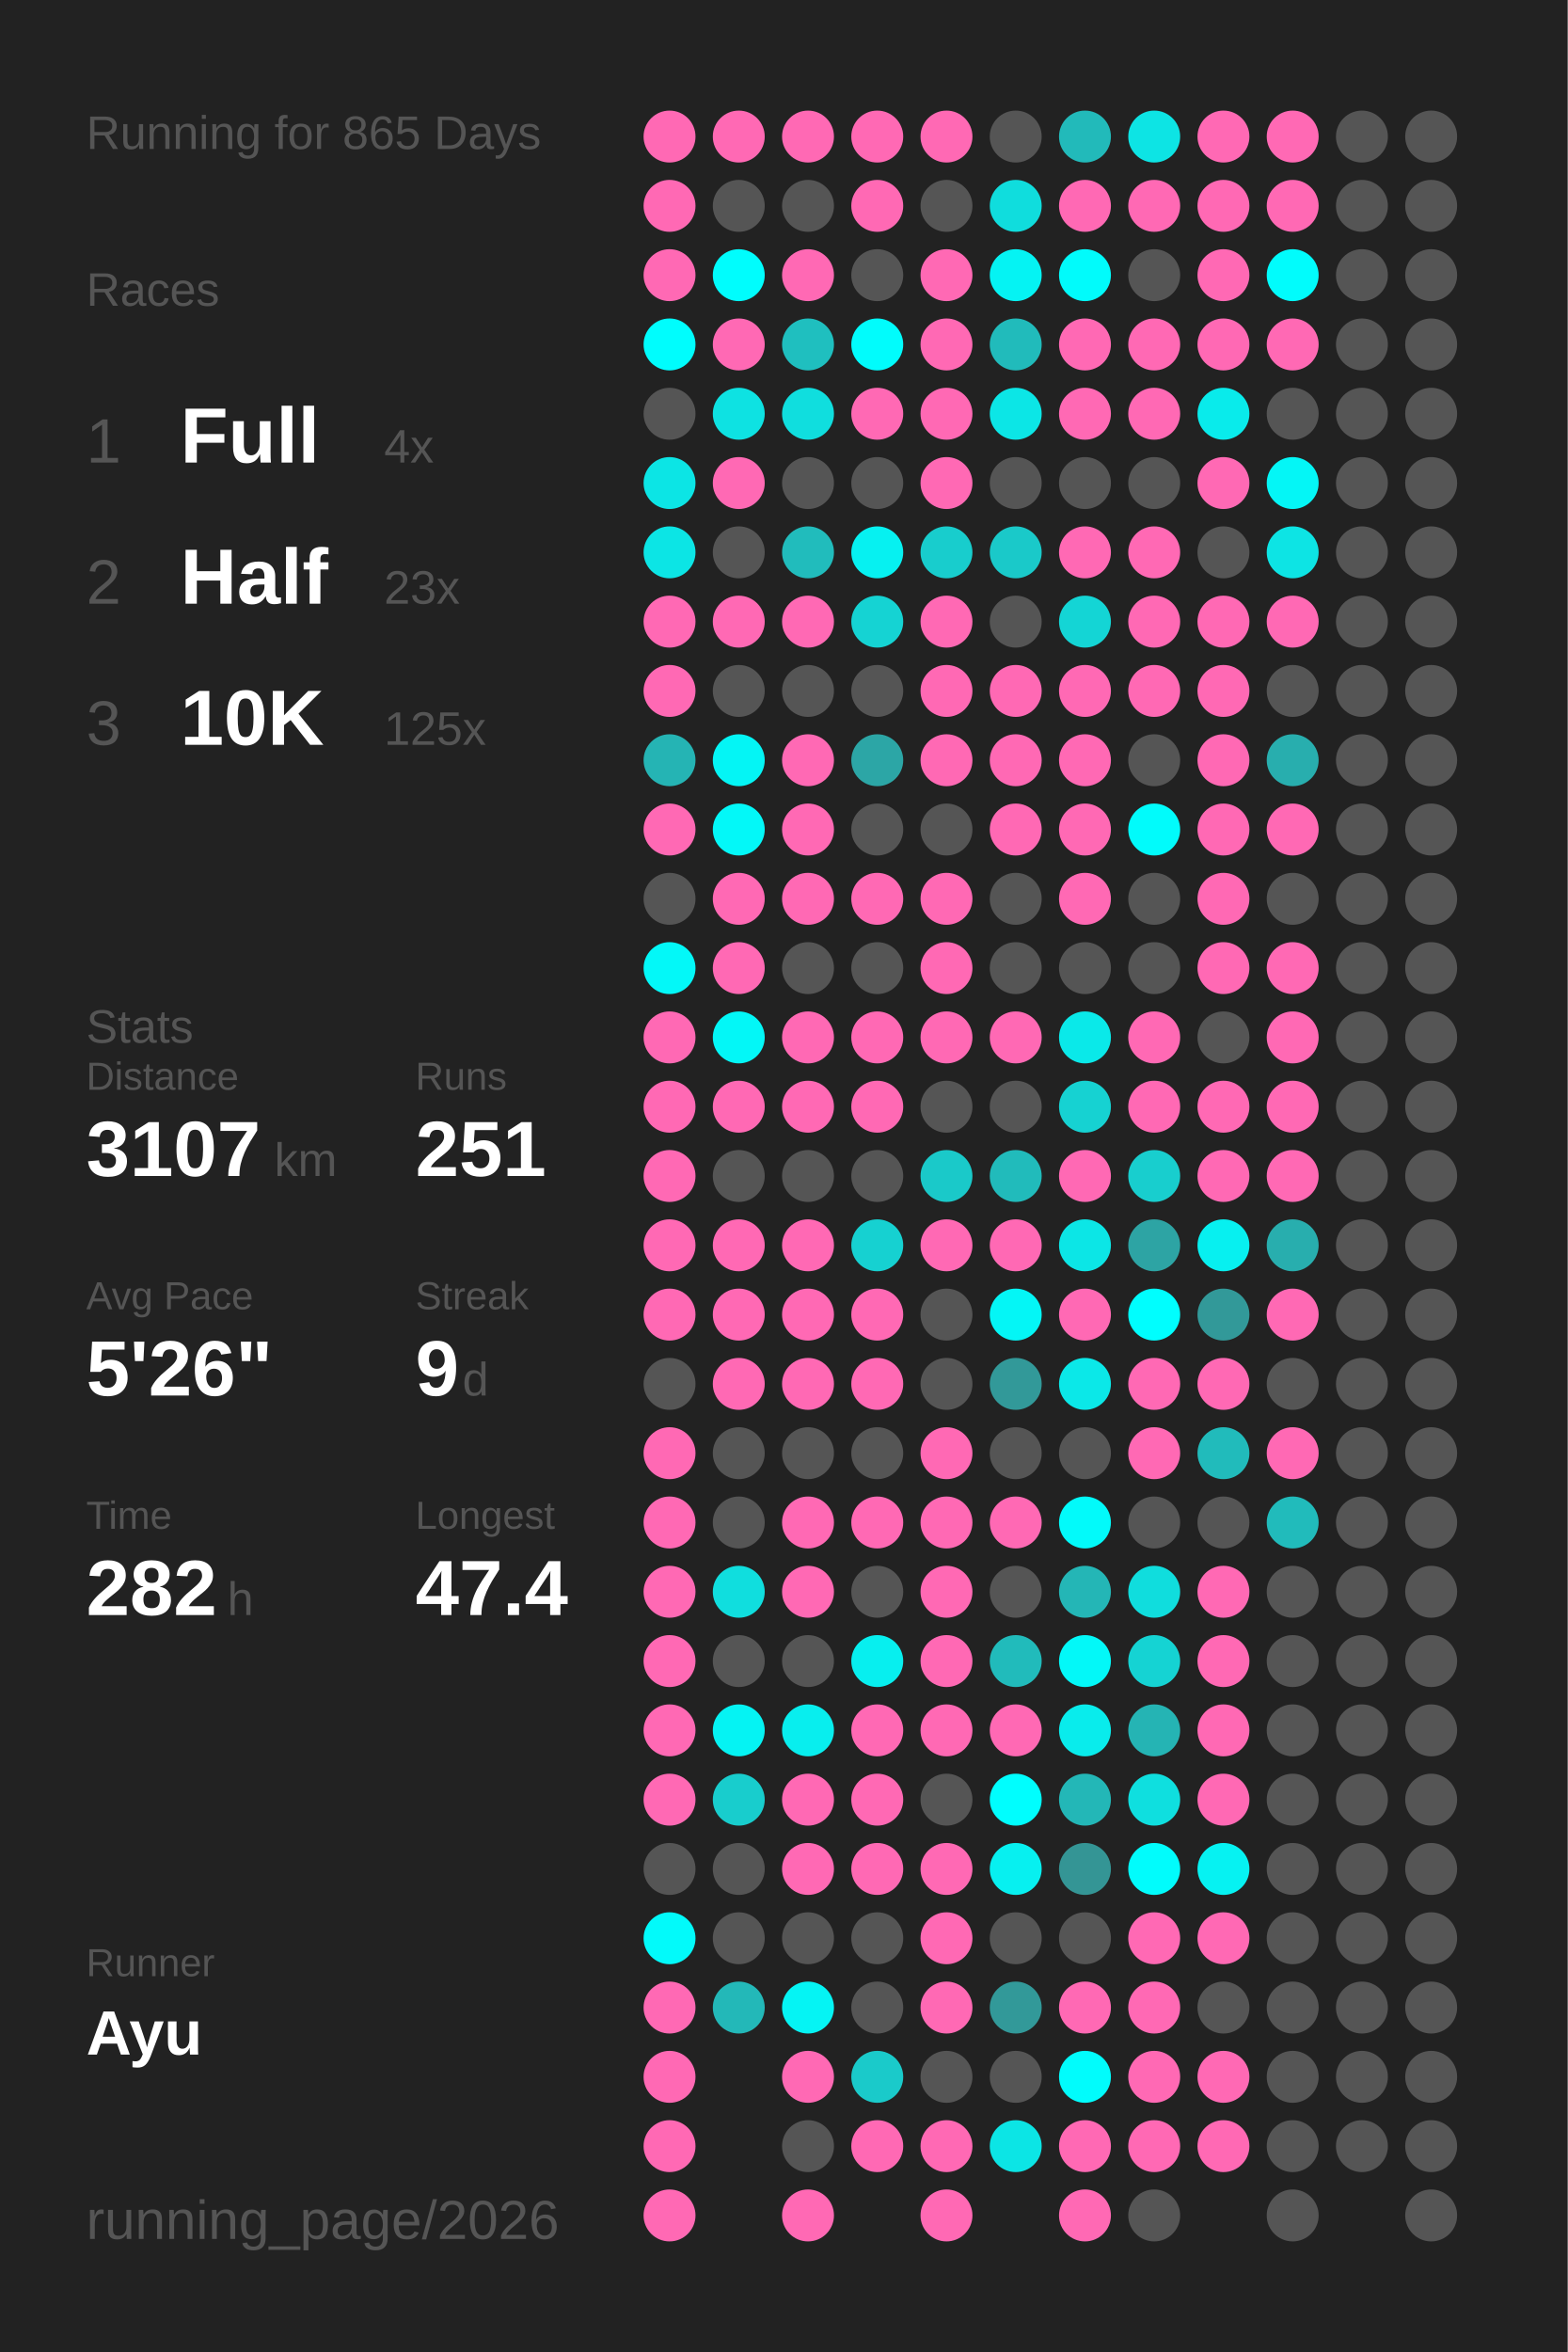
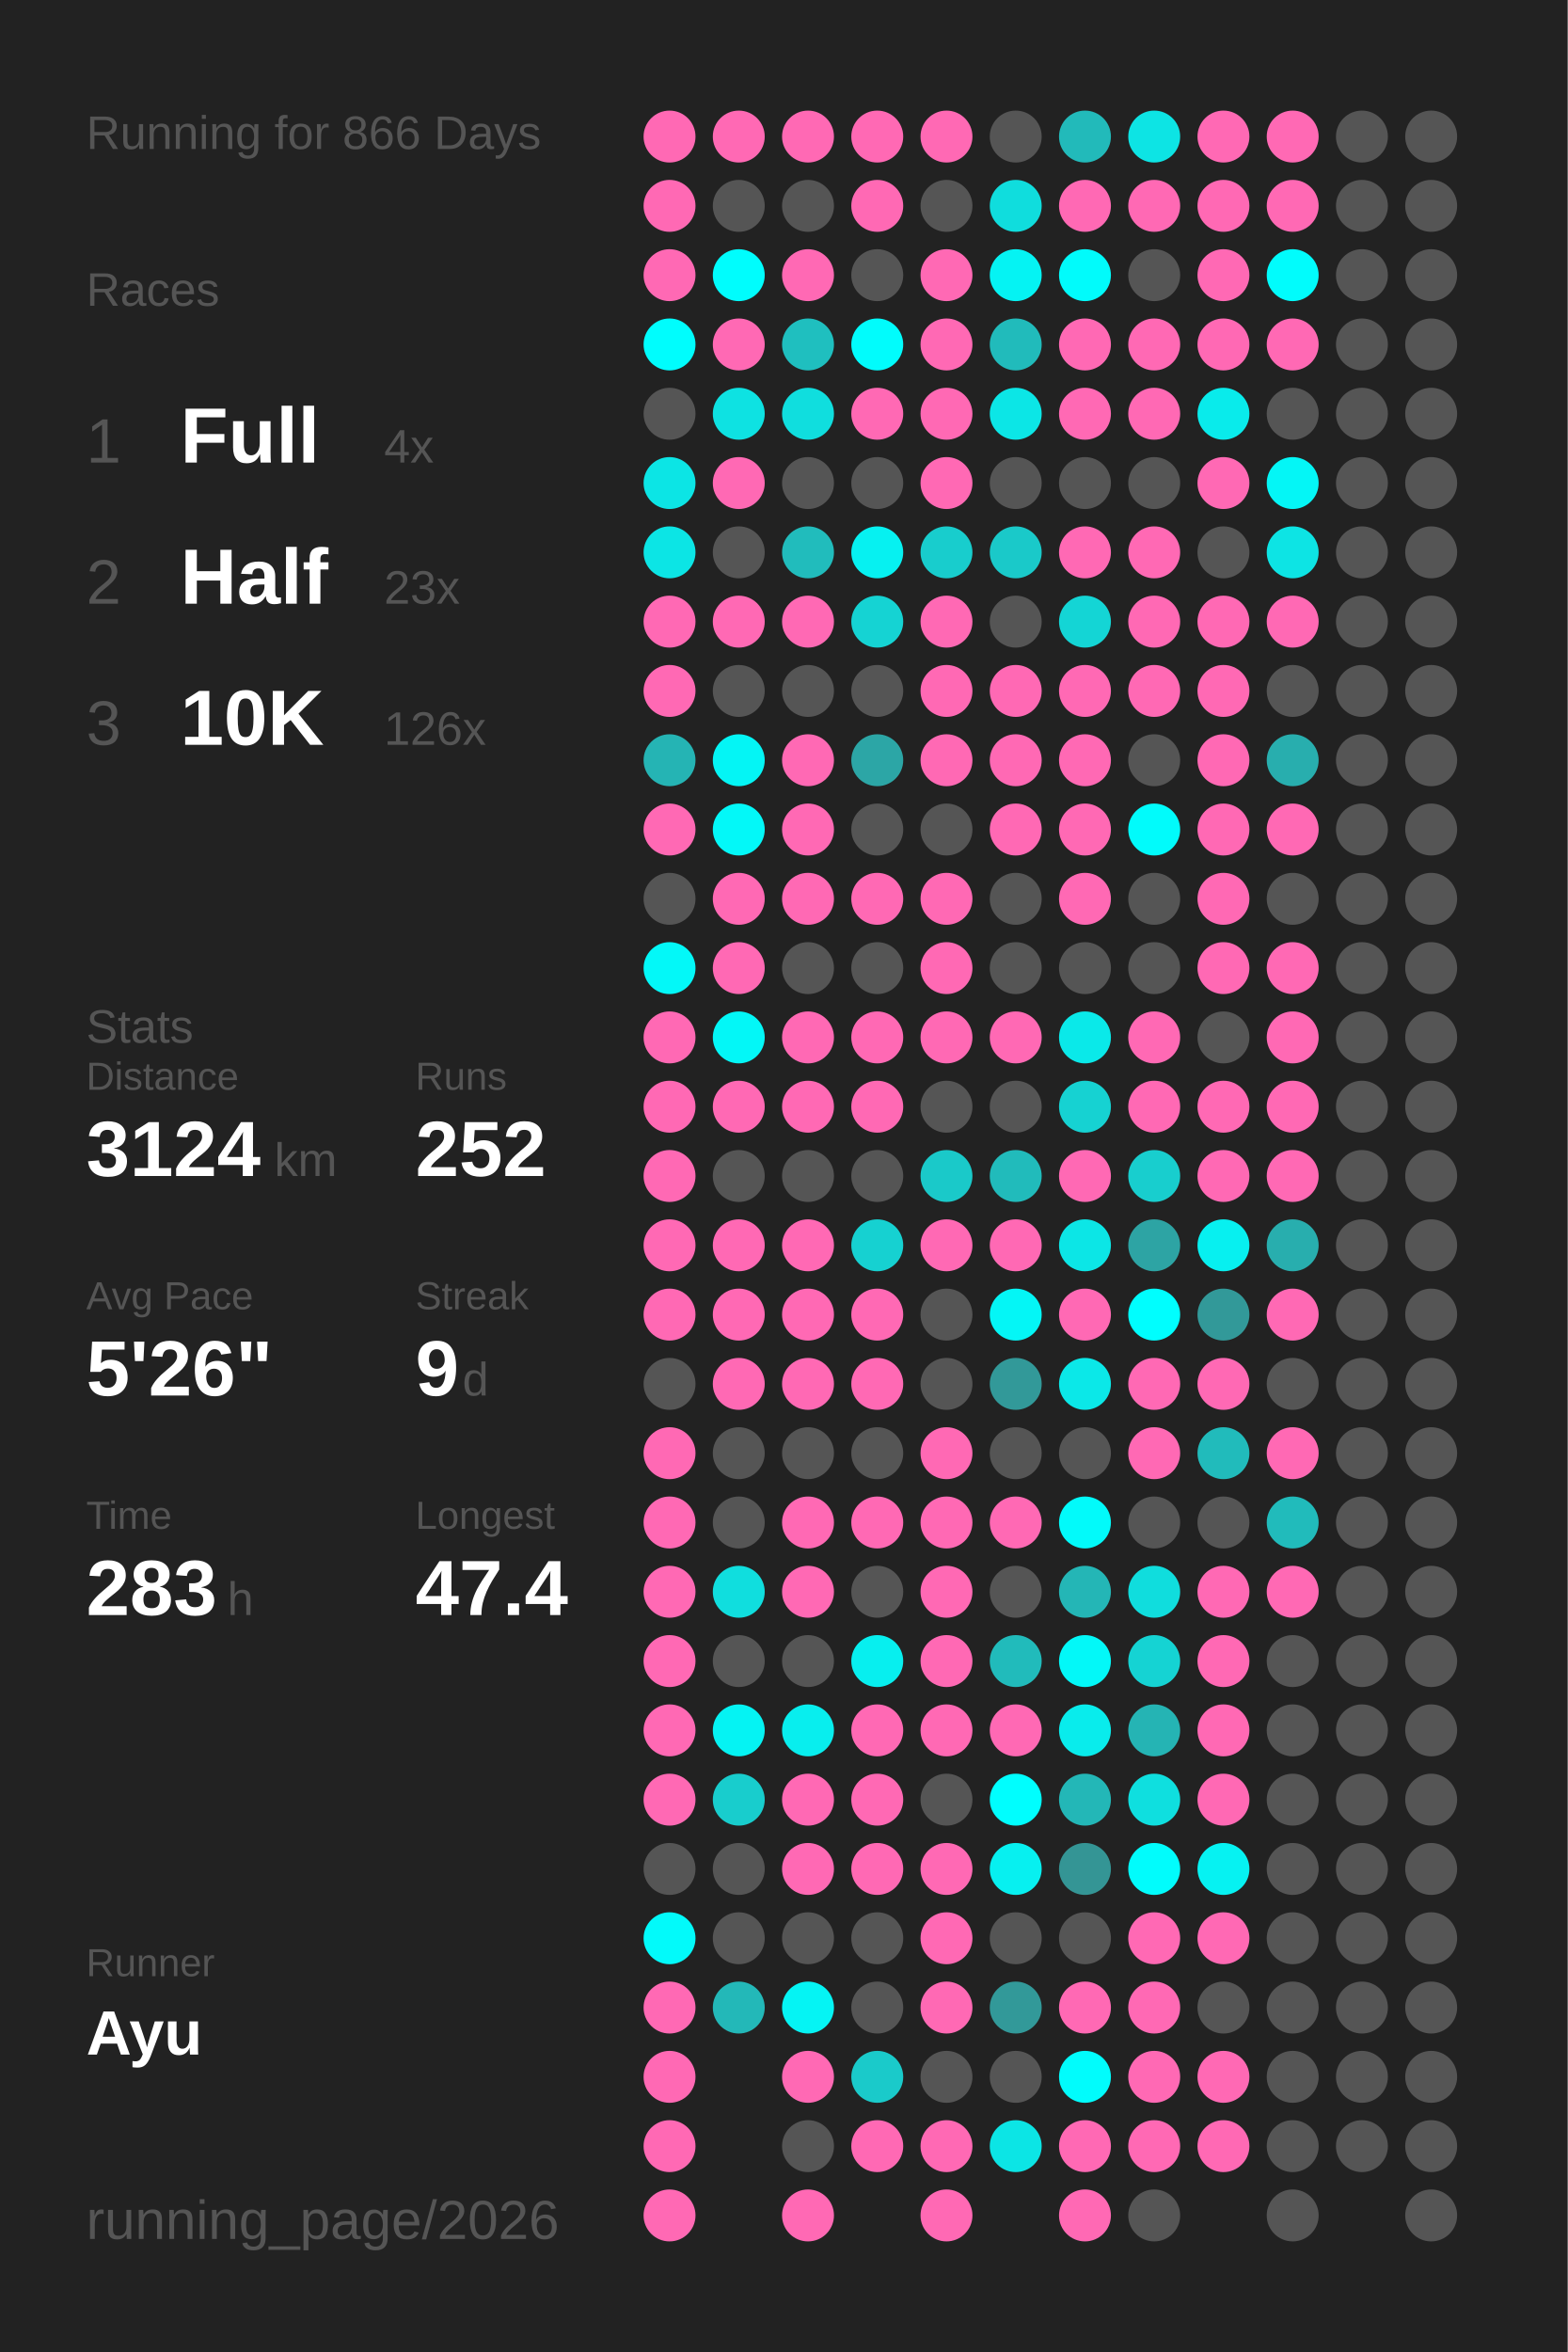
<svg xmlns="http://www.w3.org/2000/svg" baseProfile="full" height="300mm" version="1.1" viewBox="0,0,200,300" width="200mm">
  <defs />
  <rect fill="#222222" height="300" width="200" x="0" y="0" />
-   <text fill="#555555" style="font-size:6px; font-family:Arial;" x="11" y="19">Running for 865 Days</text>
+   <text fill="#555555" style="font-size:6px; font-family:Arial;" x="11" y="19">Running for 866 Days</text>
  <text fill="#555555" style="font-size:6px; font-family:Arial;" x="11" y="39">Races</text>
  <text fill="#555555" style="font-size:8px; font-family:Arial;" x="11" y="59">1</text>
  <text fill="#FFFFFF" style="font-size:10px; font-family:Arial; font-weight:bold;" x="23" y="59">Full</text>
  <text fill="#555555" style="font-size:6px; font-family:Arial;" x="49" y="59">4x</text>
  <text fill="#555555" style="font-size:8px; font-family:Arial;" x="11" y="77">2</text>
  <text fill="#FFFFFF" style="font-size:10px; font-family:Arial; font-weight:bold;" x="23" y="77">Half</text>
  <text fill="#555555" style="font-size:6px; font-family:Arial;" x="49" y="77">23x</text>
  <text fill="#555555" style="font-size:8px; font-family:Arial;" x="11" y="95">3</text>
  <text fill="#FFFFFF" style="font-size:10px; font-family:Arial; font-weight:bold;" x="23" y="95">10K</text>
-   <text fill="#555555" style="font-size:6px; font-family:Arial;" x="49" y="95">125x</text>
+   <text fill="#555555" style="font-size:6px; font-family:Arial;" x="49" y="95">126x</text>
  <text fill="#555555" style="font-size:6px; font-family:Arial;" x="11" y="133">Stats</text>
  <text fill="#555555" style="font-size:5px; font-family:Arial;" x="11" y="139">Distance</text>
-   <text fill="#FFFFFF" style="font-size:10px; font-family:Arial; font-weight:bold;" x="11" y="150">3107</text>
+   <text fill="#FFFFFF" style="font-size:10px; font-family:Arial; font-weight:bold;" x="11" y="150">3124</text>
  <text fill="#555555" style="font-size:6px; font-family:Arial;" x="35" y="150">km</text>
  <text fill="#555555" style="font-size:5px; font-family:Arial;" x="53" y="139">Runs</text>
-   <text fill="#FFFFFF" style="font-size:10px; font-family:Arial; font-weight:bold;" x="53" y="150">251</text>
+   <text fill="#FFFFFF" style="font-size:10px; font-family:Arial; font-weight:bold;" x="53" y="150">252</text>
  <text fill="#555555" style="font-size:5px; font-family:Arial;" x="11" y="167">Avg Pace</text>
  <text fill="#FFFFFF" style="font-size:10px; font-family:Arial; font-weight:bold;" x="11" y="178">5'26"</text>
  <text fill="#555555" style="font-size:5px; font-family:Arial;" x="53" y="167">Streak</text>
  <text fill="#FFFFFF" style="font-size:10px; font-family:Arial; font-weight:bold;" x="53" y="178">9</text>
  <text fill="#555555" style="font-size:6px; font-family:Arial;" x="59" y="178">d</text>
  <text fill="#555555" style="font-size:5px; font-family:Arial;" x="11" y="195">Time</text>
-   <text fill="#FFFFFF" style="font-size:10px; font-family:Arial; font-weight:bold;" x="11" y="206">282</text>
+   <text fill="#FFFFFF" style="font-size:10px; font-family:Arial; font-weight:bold;" x="11" y="206">283</text>
  <text fill="#555555" style="font-size:6px; font-family:Arial;" x="29" y="206">h</text>
  <text fill="#555555" style="font-size:5px; font-family:Arial;" x="53" y="195">Longest</text>
  <text fill="#FFFFFF" style="font-size:10px; font-family:Arial; font-weight:bold;" x="53" y="206">47.4</text>
  <text fill="#555555" style="font-size:5px; font-family:Arial;" x="11" y="252.065">Runner</text>
  <text fill="#FFFFFF" style="font-size:8px; font-family:Arial; font-weight:bold;" x="11" y="262.065">Ayu</text>
  <text fill="#555555" style="font-size:7px; font-family:Arial;" x="11" y="285.581">running_page/2026</text>
  <circle cx="85.417" cy="17.419" fill="#ff69b4" r="3.312" />
  <circle cx="85.417" cy="26.258" fill="#ff69b4" r="3.312" />
  <circle cx="85.417" cy="35.097" fill="#ff69b4" r="3.312" />
  <circle cx="85.417" cy="43.935" fill="#00fdfd" r="3.312" />
  <circle cx="85.417" cy="52.774" fill="#555555" r="3.312" />
  <circle cx="85.417" cy="61.613" fill="#0ce5e5" r="3.312" />
  <circle cx="85.417" cy="70.452" fill="#0ce5e5" r="3.312" />
  <circle cx="85.417" cy="79.29" fill="#ff69b4" r="3.312" />
  <circle cx="85.417" cy="88.129" fill="#ff69b4" r="3.312" />
  <circle cx="85.417" cy="96.968" fill="#25b4b4" r="3.312" />
  <circle cx="85.417" cy="105.806" fill="#ff69b4" r="3.312" />
  <circle cx="85.417" cy="114.645" fill="#555555" r="3.312" />
  <circle cx="85.417" cy="123.484" fill="#03f8f8" r="3.312" />
  <circle cx="85.417" cy="132.323" fill="#ff69b4" r="3.312" />
  <circle cx="85.417" cy="141.161" fill="#ff69b4" r="3.312" />
  <circle cx="85.417" cy="150" fill="#ff69b4" r="3.312" />
  <circle cx="85.417" cy="158.839" fill="#ff69b4" r="3.312" />
  <circle cx="85.417" cy="167.677" fill="#ff69b4" r="3.312" />
  <circle cx="85.417" cy="176.516" fill="#555555" r="3.312" />
  <circle cx="85.417" cy="185.355" fill="#ff69b4" r="3.312" />
  <circle cx="85.417" cy="194.194" fill="#ff69b4" r="3.312" />
  <circle cx="85.417" cy="203.032" fill="#ff69b4" r="3.312" />
  <circle cx="85.417" cy="211.871" fill="#ff69b4" r="3.312" />
  <circle cx="85.417" cy="220.71" fill="#ff69b4" r="3.312" />
  <circle cx="85.417" cy="229.548" fill="#ff69b4" r="3.312" />
  <circle cx="85.417" cy="238.387" fill="#555555" r="3.312" />
  <circle cx="85.417" cy="247.226" fill="#02fafa" r="3.312" />
  <circle cx="85.417" cy="256.065" fill="#ff69b4" r="3.312" />
  <circle cx="85.417" cy="264.903" fill="#ff69b4" r="3.312" />
  <circle cx="85.417" cy="273.742" fill="#ff69b4" r="3.312" />
  <circle cx="85.417" cy="282.581" fill="#ff69b4" r="3.312" />
  <circle cx="94.25" cy="17.419" fill="#ff69b4" r="3.312" />
  <circle cx="94.25" cy="26.258" fill="#555555" r="3.312" />
  <circle cx="94.25" cy="35.097" fill="#00fdfd" r="3.312" />
  <circle cx="94.25" cy="43.935" fill="#ff69b4" r="3.312" />
  <circle cx="94.25" cy="52.774" fill="#0ee2e2" r="3.312" />
  <circle cx="94.25" cy="61.613" fill="#ff69b4" r="3.312" />
  <circle cx="94.25" cy="70.452" fill="#555555" r="3.312" />
  <circle cx="94.25" cy="79.29" fill="#ff69b4" r="3.312" />
  <circle cx="94.25" cy="88.129" fill="#555555" r="3.312" />
  <circle cx="94.25" cy="96.968" fill="#04f5f5" r="3.312" />
  <circle cx="94.25" cy="105.806" fill="#03f8f8" r="3.312" />
  <circle cx="94.25" cy="114.645" fill="#ff69b4" r="3.312" />
  <circle cx="94.25" cy="123.484" fill="#ff69b4" r="3.312" />
  <circle cx="94.25" cy="132.323" fill="#03f7f7" r="3.312" />
  <circle cx="94.25" cy="141.161" fill="#ff69b4" r="3.312" />
  <circle cx="94.25" cy="150" fill="#555555" r="3.312" />
  <circle cx="94.25" cy="158.839" fill="#ff69b4" r="3.312" />
  <circle cx="94.25" cy="167.677" fill="#ff69b4" r="3.312" />
  <circle cx="94.25" cy="176.516" fill="#ff69b4" r="3.312" />
  <circle cx="94.25" cy="185.355" fill="#555555" r="3.312" />
  <circle cx="94.25" cy="194.194" fill="#555555" r="3.312" />
  <circle cx="94.25" cy="203.032" fill="#10dede" r="3.312" />
  <circle cx="94.25" cy="211.871" fill="#555555" r="3.312" />
  <circle cx="94.25" cy="220.71" fill="#05f3f3" r="3.312" />
  <circle cx="94.25" cy="229.548" fill="#18cdcd" r="3.312" />
  <circle cx="94.25" cy="238.387" fill="#555555" r="3.312" />
  <circle cx="94.25" cy="247.226" fill="#555555" r="3.312" />
  <circle cx="94.25" cy="256.065" fill="#23b8b8" r="3.312" />
  <circle cx="103.083" cy="17.419" fill="#ff69b4" r="3.312" />
  <circle cx="103.083" cy="26.258" fill="#555555" r="3.312" />
  <circle cx="103.083" cy="35.097" fill="#ff69b4" r="3.312" />
  <circle cx="103.083" cy="43.935" fill="#1fbfbf" r="3.312" />
  <circle cx="103.083" cy="52.774" fill="#10dede" r="3.312" />
  <circle cx="103.083" cy="61.613" fill="#555555" r="3.312" />
  <circle cx="103.083" cy="70.452" fill="#21bcbc" r="3.312" />
  <circle cx="103.083" cy="79.29" fill="#ff69b4" r="3.312" />
  <circle cx="103.083" cy="88.129" fill="#555555" r="3.312" />
  <circle cx="103.083" cy="96.968" fill="#ff69b4" r="3.312" />
  <circle cx="103.083" cy="105.806" fill="#ff69b4" r="3.312" />
  <circle cx="103.083" cy="114.645" fill="#ff69b4" r="3.312" />
  <circle cx="103.083" cy="123.484" fill="#555555" r="3.312" />
  <circle cx="103.083" cy="132.323" fill="#ff69b4" r="3.312" />
  <circle cx="103.083" cy="141.161" fill="#ff69b4" r="3.312" />
  <circle cx="103.083" cy="150" fill="#555555" r="3.312" />
  <circle cx="103.083" cy="158.839" fill="#ff69b4" r="3.312" />
  <circle cx="103.083" cy="167.677" fill="#ff69b4" r="3.312" />
  <circle cx="103.083" cy="176.516" fill="#ff69b4" r="3.312" />
  <circle cx="103.083" cy="185.355" fill="#555555" r="3.312" />
  <circle cx="103.083" cy="194.194" fill="#ff69b4" r="3.312" />
  <circle cx="103.083" cy="203.032" fill="#ff69b4" r="3.312" />
  <circle cx="103.083" cy="211.871" fill="#555555" r="3.312" />
  <circle cx="103.083" cy="220.71" fill="#08eeee" r="3.312" />
  <circle cx="103.083" cy="229.548" fill="#ff69b4" r="3.312" />
  <circle cx="103.083" cy="238.387" fill="#ff69b4" r="3.312" />
  <circle cx="103.083" cy="247.226" fill="#555555" r="3.312" />
  <circle cx="103.083" cy="256.065" fill="#05f4f4" r="3.312" />
  <circle cx="103.083" cy="264.903" fill="#ff69b4" r="3.312" />
  <circle cx="103.083" cy="273.742" fill="#555555" r="3.312" />
  <circle cx="103.083" cy="282.581" fill="#ff69b4" r="3.312" />
  <circle cx="111.917" cy="17.419" fill="#ff69b4" r="3.312" />
  <circle cx="111.917" cy="26.258" fill="#ff69b4" r="3.312" />
  <circle cx="111.917" cy="35.097" fill="#555555" r="3.312" />
  <circle cx="111.917" cy="43.935" fill="#01fcfc" r="3.312" />
  <circle cx="111.917" cy="52.774" fill="#ff69b4" r="3.312" />
  <circle cx="111.917" cy="61.613" fill="#555555" r="3.312" />
  <circle cx="111.917" cy="70.452" fill="#06f1f1" r="3.312" />
  <circle cx="111.917" cy="79.29" fill="#15d3d3" r="3.312" />
  <circle cx="111.917" cy="88.129" fill="#555555" r="3.312" />
  <circle cx="111.917" cy="96.968" fill="#2ca6a6" r="3.312" />
  <circle cx="111.917" cy="105.806" fill="#555555" r="3.312" />
  <circle cx="111.917" cy="114.645" fill="#ff69b4" r="3.312" />
  <circle cx="111.917" cy="123.484" fill="#555555" r="3.312" />
  <circle cx="111.917" cy="132.323" fill="#ff69b4" r="3.312" />
  <circle cx="111.917" cy="141.161" fill="#ff69b4" r="3.312" />
  <circle cx="111.917" cy="150" fill="#555555" r="3.312" />
  <circle cx="111.917" cy="158.839" fill="#16d1d1" r="3.312" />
  <circle cx="111.917" cy="167.677" fill="#ff69b4" r="3.312" />
  <circle cx="111.917" cy="176.516" fill="#ff69b4" r="3.312" />
  <circle cx="111.917" cy="185.355" fill="#555555" r="3.312" />
  <circle cx="111.917" cy="194.194" fill="#ff69b4" r="3.312" />
  <circle cx="111.917" cy="203.032" fill="#555555" r="3.312" />
  <circle cx="111.917" cy="211.871" fill="#07efef" r="3.312" />
  <circle cx="111.917" cy="220.71" fill="#ff69b4" r="3.312" />
  <circle cx="111.917" cy="229.548" fill="#ff69b4" r="3.312" />
  <circle cx="111.917" cy="238.387" fill="#ff69b4" r="3.312" />
  <circle cx="111.917" cy="247.226" fill="#555555" r="3.312" />
  <circle cx="111.917" cy="256.065" fill="#555555" r="3.312" />
  <circle cx="111.917" cy="264.903" fill="#1acaca" r="3.312" />
  <circle cx="111.917" cy="273.742" fill="#ff69b4" r="3.312" />
  <circle cx="120.75" cy="17.419" fill="#ff69b4" r="3.312" />
  <circle cx="120.75" cy="26.258" fill="#555555" r="3.312" />
  <circle cx="120.75" cy="35.097" fill="#ff69b4" r="3.312" />
  <circle cx="120.75" cy="43.935" fill="#ff69b4" r="3.312" />
  <circle cx="120.75" cy="52.774" fill="#ff69b4" r="3.312" />
  <circle cx="120.75" cy="61.613" fill="#ff69b4" r="3.312" />
  <circle cx="120.75" cy="70.452" fill="#18cdcd" r="3.312" />
  <circle cx="120.75" cy="79.29" fill="#ff69b4" r="3.312" />
  <circle cx="120.75" cy="88.129" fill="#ff69b4" r="3.312" />
  <circle cx="120.75" cy="96.968" fill="#ff69b4" r="3.312" />
  <circle cx="120.75" cy="105.806" fill="#555555" r="3.312" />
  <circle cx="120.75" cy="114.645" fill="#ff69b4" r="3.312" />
  <circle cx="120.75" cy="123.484" fill="#ff69b4" r="3.312" />
  <circle cx="120.75" cy="132.323" fill="#ff69b4" r="3.312" />
  <circle cx="120.75" cy="141.161" fill="#555555" r="3.312" />
  <circle cx="120.75" cy="150" fill="#1ac9c9" r="3.312" />
  <circle cx="120.75" cy="158.839" fill="#ff69b4" r="3.312" />
  <circle cx="120.75" cy="167.677" fill="#555555" r="3.312" />
  <circle cx="120.75" cy="176.516" fill="#555555" r="3.312" />
  <circle cx="120.75" cy="185.355" fill="#ff69b4" r="3.312" />
  <circle cx="120.75" cy="194.194" fill="#ff69b4" r="3.312" />
  <circle cx="120.75" cy="203.032" fill="#ff69b4" r="3.312" />
  <circle cx="120.75" cy="211.871" fill="#ff69b4" r="3.312" />
  <circle cx="120.75" cy="220.71" fill="#ff69b4" r="3.312" />
  <circle cx="120.75" cy="229.548" fill="#555555" r="3.312" />
  <circle cx="120.75" cy="238.387" fill="#ff69b4" r="3.312" />
  <circle cx="120.75" cy="247.226" fill="#ff69b4" r="3.312" />
  <circle cx="120.75" cy="256.065" fill="#ff69b4" r="3.312" />
  <circle cx="120.75" cy="264.903" fill="#555555" r="3.312" />
  <circle cx="120.75" cy="273.742" fill="#ff69b4" r="3.312" />
  <circle cx="120.75" cy="282.581" fill="#ff69b4" r="3.312" />
  <circle cx="129.583" cy="17.419" fill="#555555" r="3.312" />
  <circle cx="129.583" cy="26.258" fill="#10dddd" r="3.312" />
  <circle cx="129.583" cy="35.097" fill="#05f3f3" r="3.312" />
  <circle cx="129.583" cy="43.935" fill="#21bbbb" r="3.312" />
  <circle cx="129.583" cy="52.774" fill="#0ce6e6" r="3.312" />
  <circle cx="129.583" cy="61.613" fill="#555555" r="3.312" />
  <circle cx="129.583" cy="70.452" fill="#1ac9c9" r="3.312" />
  <circle cx="129.583" cy="79.29" fill="#555555" r="3.312" />
  <circle cx="129.583" cy="88.129" fill="#ff69b4" r="3.312" />
  <circle cx="129.583" cy="96.968" fill="#ff69b4" r="3.312" />
  <circle cx="129.583" cy="105.806" fill="#ff69b4" r="3.312" />
  <circle cx="129.583" cy="114.645" fill="#555555" r="3.312" />
  <circle cx="129.583" cy="123.484" fill="#555555" r="3.312" />
  <circle cx="129.583" cy="132.323" fill="#ff69b4" r="3.312" />
  <circle cx="129.583" cy="141.161" fill="#555555" r="3.312" />
  <circle cx="129.583" cy="150" fill="#21bbbb" r="3.312" />
  <circle cx="129.583" cy="158.839" fill="#ff69b4" r="3.312" />
  <circle cx="129.583" cy="167.677" fill="#04f6f6" r="3.312" />
  <circle cx="129.583" cy="176.516" fill="#329999" r="3.312" />
  <circle cx="129.583" cy="185.355" fill="#555555" r="3.312" />
  <circle cx="129.583" cy="194.194" fill="#ff69b4" r="3.312" />
  <circle cx="129.583" cy="203.032" fill="#555555" r="3.312" />
  <circle cx="129.583" cy="211.871" fill="#21bbbb" r="3.312" />
  <circle cx="129.583" cy="220.71" fill="#ff69b4" r="3.312" />
  <circle cx="129.583" cy="229.548" fill="#00fefe" r="3.312" />
  <circle cx="129.583" cy="238.387" fill="#07f0f0" r="3.312" />
  <circle cx="129.583" cy="247.226" fill="#555555" r="3.312" />
  <circle cx="129.583" cy="256.065" fill="#329999" r="3.312" />
  <circle cx="129.583" cy="264.903" fill="#555555" r="3.312" />
  <circle cx="129.583" cy="273.742" fill="#0ce5e5" r="3.312" />
  <circle cx="138.417" cy="17.419" fill="#22baba" r="3.312" />
  <circle cx="138.417" cy="26.258" fill="#ff69b4" r="3.312" />
  <circle cx="138.417" cy="35.097" fill="#01fbfb" r="3.312" />
  <circle cx="138.417" cy="43.935" fill="#ff69b4" r="3.312" />
  <circle cx="138.417" cy="52.774" fill="#ff69b4" r="3.312" />
  <circle cx="138.417" cy="61.613" fill="#555555" r="3.312" />
  <circle cx="138.417" cy="70.452" fill="#ff69b4" r="3.312" />
  <circle cx="138.417" cy="79.29" fill="#14d5d5" r="3.312" />
  <circle cx="138.417" cy="88.129" fill="#ff69b4" r="3.312" />
  <circle cx="138.417" cy="96.968" fill="#ff69b4" r="3.312" />
  <circle cx="138.417" cy="105.806" fill="#ff69b4" r="3.312" />
  <circle cx="138.417" cy="114.645" fill="#ff69b4" r="3.312" />
  <circle cx="138.417" cy="123.484" fill="#555555" r="3.312" />
  <circle cx="138.417" cy="132.323" fill="#0ae9e9" r="3.312" />
  <circle cx="138.417" cy="141.161" fill="#16d2d2" r="3.312" />
  <circle cx="138.417" cy="150" fill="#ff69b4" r="3.312" />
  <circle cx="138.417" cy="158.839" fill="#0ce6e6" r="3.312" />
  <circle cx="138.417" cy="167.677" fill="#ff69b4" r="3.312" />
  <circle cx="138.417" cy="176.516" fill="#0be8e8" r="3.312" />
  <circle cx="138.417" cy="185.355" fill="#555555" r="3.312" />
  <circle cx="138.417" cy="194.194" fill="#02fafa" r="3.312" />
  <circle cx="138.417" cy="203.032" fill="#24b6b6" r="3.312" />
  <circle cx="138.417" cy="211.871" fill="#03f8f8" r="3.312" />
  <circle cx="138.417" cy="220.71" fill="#09ecec" r="3.312" />
  <circle cx="138.417" cy="229.548" fill="#23b7b7" r="3.312" />
  <circle cx="138.417" cy="238.387" fill="#349595" r="3.312" />
  <circle cx="138.417" cy="247.226" fill="#555555" r="3.312" />
  <circle cx="138.417" cy="256.065" fill="#ff69b4" r="3.312" />
  <circle cx="138.417" cy="264.903" fill="#01fcfc" r="3.312" />
  <circle cx="138.417" cy="273.742" fill="#ff69b4" r="3.312" />
  <circle cx="138.417" cy="282.581" fill="#ff69b4" r="3.312" />
  <circle cx="147.25" cy="17.419" fill="#0de4e4" r="3.312" />
  <circle cx="147.25" cy="26.258" fill="#ff69b4" r="3.312" />
  <circle cx="147.25" cy="35.097" fill="#555555" r="3.312" />
  <circle cx="147.25" cy="43.935" fill="#ff69b4" r="3.312" />
  <circle cx="147.25" cy="52.774" fill="#ff69b4" r="3.312" />
  <circle cx="147.25" cy="61.613" fill="#555555" r="3.312" />
  <circle cx="147.25" cy="70.452" fill="#ff69b4" r="3.312" />
  <circle cx="147.25" cy="79.29" fill="#ff69b4" r="3.312" />
  <circle cx="147.25" cy="88.129" fill="#ff69b4" r="3.312" />
  <circle cx="147.25" cy="96.968" fill="#555555" r="3.312" />
  <circle cx="147.25" cy="105.806" fill="#01fbfb" r="3.312" />
  <circle cx="147.25" cy="114.645" fill="#555555" r="3.312" />
  <circle cx="147.25" cy="123.484" fill="#555555" r="3.312" />
  <circle cx="147.25" cy="132.323" fill="#ff69b4" r="3.312" />
  <circle cx="147.25" cy="141.161" fill="#ff69b4" r="3.312" />
  <circle cx="147.25" cy="150" fill="#18cece" r="3.312" />
  <circle cx="147.25" cy="158.839" fill="#2da4a4" r="3.312" />
  <circle cx="147.25" cy="167.677" fill="#00fefe" r="3.312" />
  <circle cx="147.25" cy="176.516" fill="#ff69b4" r="3.312" />
  <circle cx="147.25" cy="185.355" fill="#ff69b4" r="3.312" />
  <circle cx="147.25" cy="194.194" fill="#555555" r="3.312" />
  <circle cx="147.25" cy="203.032" fill="#10dddd" r="3.312" />
  <circle cx="147.25" cy="211.871" fill="#15d3d3" r="3.312" />
  <circle cx="147.25" cy="220.71" fill="#25b4b4" r="3.312" />
  <circle cx="147.25" cy="229.548" fill="#0fdfdf" r="3.312" />
  <circle cx="147.25" cy="238.387" fill="#01fcfc" r="3.312" />
  <circle cx="147.25" cy="247.226" fill="#ff69b4" r="3.312" />
  <circle cx="147.25" cy="256.065" fill="#ff69b4" r="3.312" />
  <circle cx="147.25" cy="264.903" fill="#ff69b4" r="3.312" />
  <circle cx="147.25" cy="273.742" fill="#ff69b4" r="3.312" />
  <circle cx="147.25" cy="282.581" fill="#555555" r="3.312" />
  <circle cx="156.083" cy="17.419" fill="#ff69b4" r="3.312" />
  <circle cx="156.083" cy="26.258" fill="#ff69b4" r="3.312" />
  <circle cx="156.083" cy="35.097" fill="#ff69b4" r="3.312" />
  <circle cx="156.083" cy="43.935" fill="#ff69b4" r="3.312" />
  <circle cx="156.083" cy="52.774" fill="#09ebeb" r="3.312" />
  <circle cx="156.083" cy="61.613" fill="#ff69b4" r="3.312" />
  <circle cx="156.083" cy="70.452" fill="#555555" r="3.312" />
  <circle cx="156.083" cy="79.29" fill="#ff69b4" r="3.312" />
  <circle cx="156.083" cy="88.129" fill="#ff69b4" r="3.312" />
  <circle cx="156.083" cy="96.968" fill="#ff69b4" r="3.312" />
  <circle cx="156.083" cy="105.806" fill="#ff69b4" r="3.312" />
  <circle cx="156.083" cy="114.645" fill="#ff69b4" r="3.312" />
  <circle cx="156.083" cy="123.484" fill="#ff69b4" r="3.312" />
  <circle cx="156.083" cy="132.323" fill="#555555" r="3.312" />
  <circle cx="156.083" cy="141.161" fill="#ff69b4" r="3.312" />
  <circle cx="156.083" cy="150" fill="#ff69b4" r="3.312" />
  <circle cx="156.083" cy="158.839" fill="#07f0f0" r="3.312" />
  <circle cx="156.083" cy="167.677" fill="#329999" r="3.312" />
  <circle cx="156.083" cy="176.516" fill="#ff69b4" r="3.312" />
  <circle cx="156.083" cy="185.355" fill="#21bbbb" r="3.312" />
  <circle cx="156.083" cy="194.194" fill="#555555" r="3.312" />
  <circle cx="156.083" cy="203.032" fill="#ff69b4" r="3.312" />
  <circle cx="156.083" cy="211.871" fill="#ff69b4" r="3.312" />
  <circle cx="156.083" cy="220.71" fill="#ff69b4" r="3.312" />
  <circle cx="156.083" cy="229.548" fill="#ff69b4" r="3.312" />
  <circle cx="156.083" cy="238.387" fill="#06f2f2" r="3.312" />
  <circle cx="156.083" cy="247.226" fill="#ff69b4" r="3.312" />
  <circle cx="156.083" cy="256.065" fill="#555555" r="3.312" />
  <circle cx="156.083" cy="264.903" fill="#ff69b4" r="3.312" />
  <circle cx="156.083" cy="273.742" fill="#ff69b4" r="3.312" />
  <circle cx="164.917" cy="17.419" fill="#ff69b4" r="3.312" />
  <circle cx="164.917" cy="26.258" fill="#ff69b4" r="3.312" />
  <circle cx="164.917" cy="35.097" fill="#01fcfc" r="3.312" />
  <circle cx="164.917" cy="43.935" fill="#ff69b4" r="3.312" />
  <circle cx="164.917" cy="52.774" fill="#555555" r="3.312" />
  <circle cx="164.917" cy="61.613" fill="#04f6f6" r="3.312" />
  <circle cx="164.917" cy="70.452" fill="#0de4e4" r="3.312" />
  <circle cx="164.917" cy="79.29" fill="#ff69b4" r="3.312" />
  <circle cx="164.917" cy="88.129" fill="#555555" r="3.312" />
  <circle cx="164.917" cy="96.968" fill="#28aeae" r="3.312" />
  <circle cx="164.917" cy="105.806" fill="#ff69b4" r="3.312" />
  <circle cx="164.917" cy="114.645" fill="#555555" r="3.312" />
  <circle cx="164.917" cy="123.484" fill="#ff69b4" r="3.312" />
  <circle cx="164.917" cy="132.323" fill="#ff69b4" r="3.312" />
  <circle cx="164.917" cy="141.161" fill="#ff69b4" r="3.312" />
  <circle cx="164.917" cy="150" fill="#ff69b4" r="3.312" />
  <circle cx="164.917" cy="158.839" fill="#28aeae" r="3.312" />
  <circle cx="164.917" cy="167.677" fill="#ff69b4" r="3.312" />
  <circle cx="164.917" cy="176.516" fill="#555555" r="3.312" />
  <circle cx="164.917" cy="185.355" fill="#ff69b4" r="3.312" />
  <circle cx="164.917" cy="194.194" fill="#21bbbb" r="3.312" />
-   <circle cx="164.917" cy="203.032" fill="#555555" r="3.312" />
+   <circle cx="164.917" cy="203.032" fill="#ff69b4" r="3.312" />
  <circle cx="164.917" cy="211.871" fill="#555555" r="3.312" />
  <circle cx="164.917" cy="220.71" fill="#555555" r="3.312" />
  <circle cx="164.917" cy="229.548" fill="#555555" r="3.312" />
  <circle cx="164.917" cy="238.387" fill="#555555" r="3.312" />
  <circle cx="164.917" cy="247.226" fill="#555555" r="3.312" />
  <circle cx="164.917" cy="256.065" fill="#555555" r="3.312" />
  <circle cx="164.917" cy="264.903" fill="#555555" r="3.312" />
  <circle cx="164.917" cy="273.742" fill="#555555" r="3.312" />
  <circle cx="164.917" cy="282.581" fill="#555555" r="3.312" />
  <circle cx="173.75" cy="17.419" fill="#555555" r="3.312" />
  <circle cx="173.75" cy="26.258" fill="#555555" r="3.312" />
  <circle cx="173.75" cy="35.097" fill="#555555" r="3.312" />
  <circle cx="173.75" cy="43.935" fill="#555555" r="3.312" />
  <circle cx="173.75" cy="52.774" fill="#555555" r="3.312" />
  <circle cx="173.75" cy="61.613" fill="#555555" r="3.312" />
  <circle cx="173.75" cy="70.452" fill="#555555" r="3.312" />
  <circle cx="173.75" cy="79.29" fill="#555555" r="3.312" />
  <circle cx="173.75" cy="88.129" fill="#555555" r="3.312" />
  <circle cx="173.75" cy="96.968" fill="#555555" r="3.312" />
  <circle cx="173.75" cy="105.806" fill="#555555" r="3.312" />
  <circle cx="173.75" cy="114.645" fill="#555555" r="3.312" />
  <circle cx="173.75" cy="123.484" fill="#555555" r="3.312" />
  <circle cx="173.75" cy="132.323" fill="#555555" r="3.312" />
  <circle cx="173.75" cy="141.161" fill="#555555" r="3.312" />
  <circle cx="173.75" cy="150" fill="#555555" r="3.312" />
  <circle cx="173.75" cy="158.839" fill="#555555" r="3.312" />
  <circle cx="173.75" cy="167.677" fill="#555555" r="3.312" />
  <circle cx="173.75" cy="176.516" fill="#555555" r="3.312" />
  <circle cx="173.75" cy="185.355" fill="#555555" r="3.312" />
  <circle cx="173.75" cy="194.194" fill="#555555" r="3.312" />
  <circle cx="173.75" cy="203.032" fill="#555555" r="3.312" />
  <circle cx="173.75" cy="211.871" fill="#555555" r="3.312" />
  <circle cx="173.75" cy="220.71" fill="#555555" r="3.312" />
  <circle cx="173.75" cy="229.548" fill="#555555" r="3.312" />
  <circle cx="173.75" cy="238.387" fill="#555555" r="3.312" />
  <circle cx="173.75" cy="247.226" fill="#555555" r="3.312" />
  <circle cx="173.75" cy="256.065" fill="#555555" r="3.312" />
  <circle cx="173.75" cy="264.903" fill="#555555" r="3.312" />
  <circle cx="173.75" cy="273.742" fill="#555555" r="3.312" />
  <circle cx="182.583" cy="17.419" fill="#555555" r="3.312" />
  <circle cx="182.583" cy="26.258" fill="#555555" r="3.312" />
  <circle cx="182.583" cy="35.097" fill="#555555" r="3.312" />
  <circle cx="182.583" cy="43.935" fill="#555555" r="3.312" />
  <circle cx="182.583" cy="52.774" fill="#555555" r="3.312" />
  <circle cx="182.583" cy="61.613" fill="#555555" r="3.312" />
  <circle cx="182.583" cy="70.452" fill="#555555" r="3.312" />
  <circle cx="182.583" cy="79.29" fill="#555555" r="3.312" />
  <circle cx="182.583" cy="88.129" fill="#555555" r="3.312" />
  <circle cx="182.583" cy="96.968" fill="#555555" r="3.312" />
  <circle cx="182.583" cy="105.806" fill="#555555" r="3.312" />
  <circle cx="182.583" cy="114.645" fill="#555555" r="3.312" />
  <circle cx="182.583" cy="123.484" fill="#555555" r="3.312" />
  <circle cx="182.583" cy="132.323" fill="#555555" r="3.312" />
  <circle cx="182.583" cy="141.161" fill="#555555" r="3.312" />
  <circle cx="182.583" cy="150" fill="#555555" r="3.312" />
  <circle cx="182.583" cy="158.839" fill="#555555" r="3.312" />
  <circle cx="182.583" cy="167.677" fill="#555555" r="3.312" />
  <circle cx="182.583" cy="176.516" fill="#555555" r="3.312" />
  <circle cx="182.583" cy="185.355" fill="#555555" r="3.312" />
  <circle cx="182.583" cy="194.194" fill="#555555" r="3.312" />
  <circle cx="182.583" cy="203.032" fill="#555555" r="3.312" />
  <circle cx="182.583" cy="211.871" fill="#555555" r="3.312" />
  <circle cx="182.583" cy="220.71" fill="#555555" r="3.312" />
  <circle cx="182.583" cy="229.548" fill="#555555" r="3.312" />
  <circle cx="182.583" cy="238.387" fill="#555555" r="3.312" />
  <circle cx="182.583" cy="247.226" fill="#555555" r="3.312" />
  <circle cx="182.583" cy="256.065" fill="#555555" r="3.312" />
  <circle cx="182.583" cy="264.903" fill="#555555" r="3.312" />
  <circle cx="182.583" cy="273.742" fill="#555555" r="3.312" />
  <circle cx="182.583" cy="282.581" fill="#555555" r="3.312" />
</svg>
